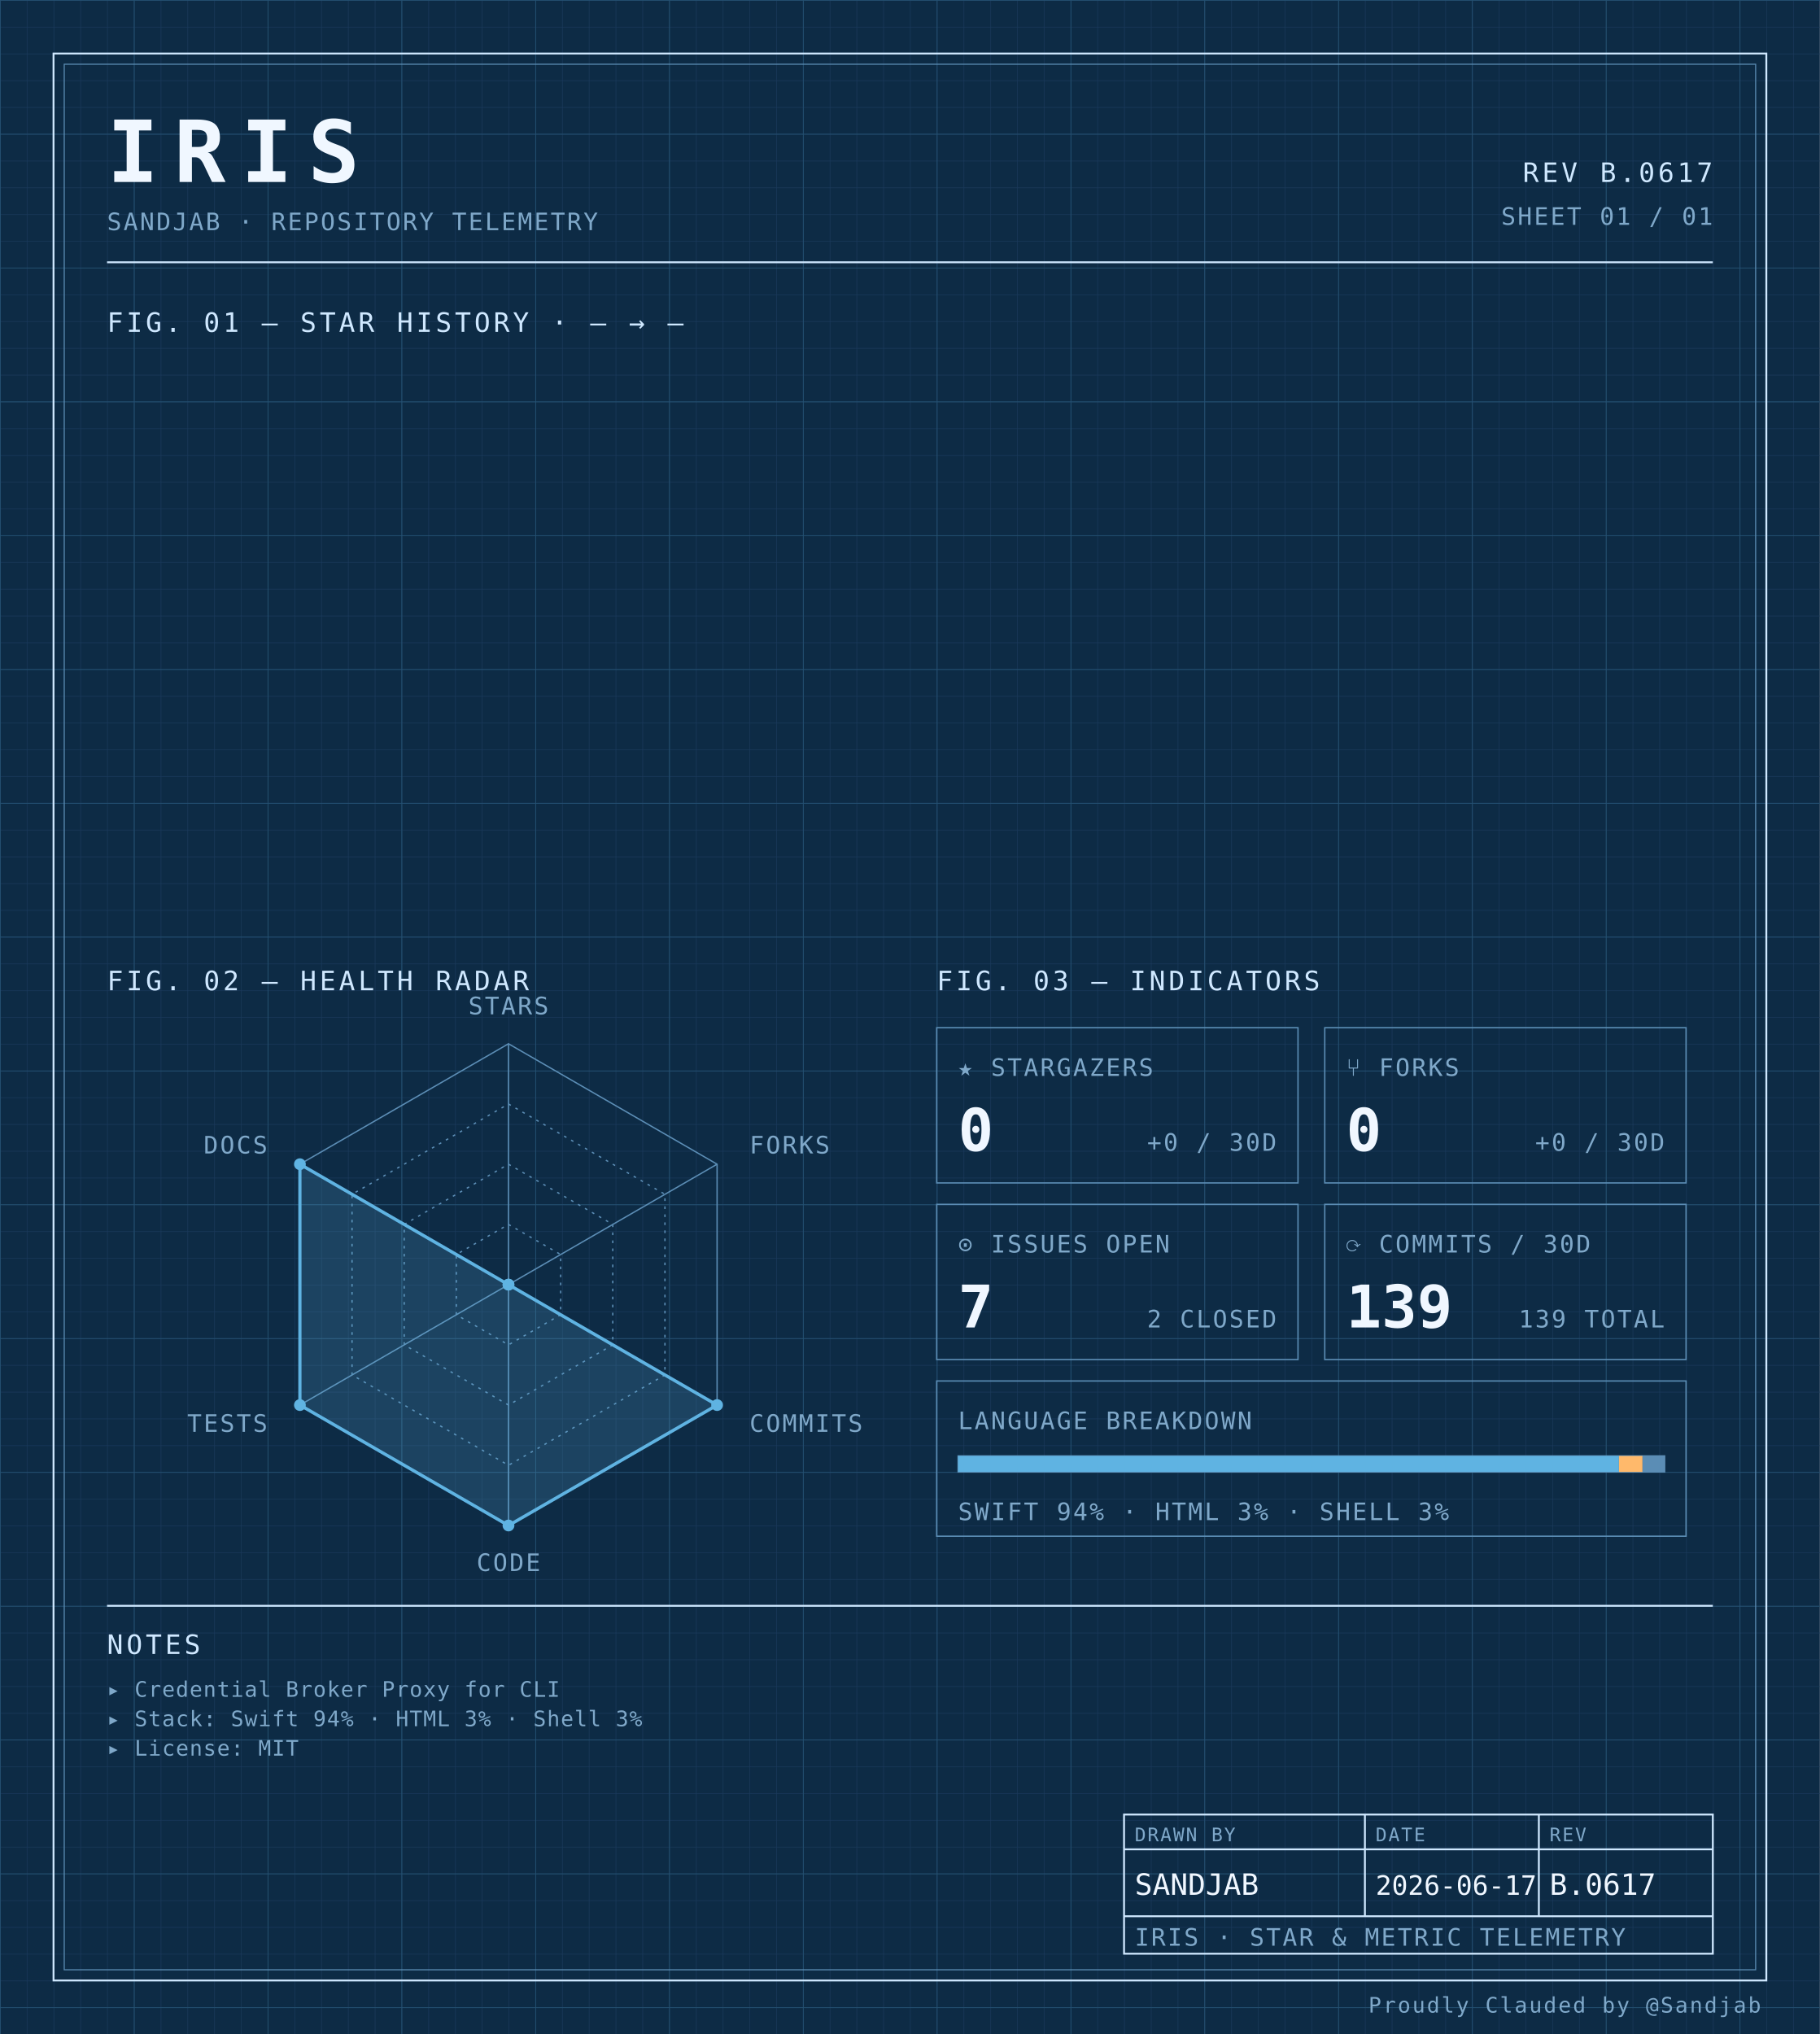
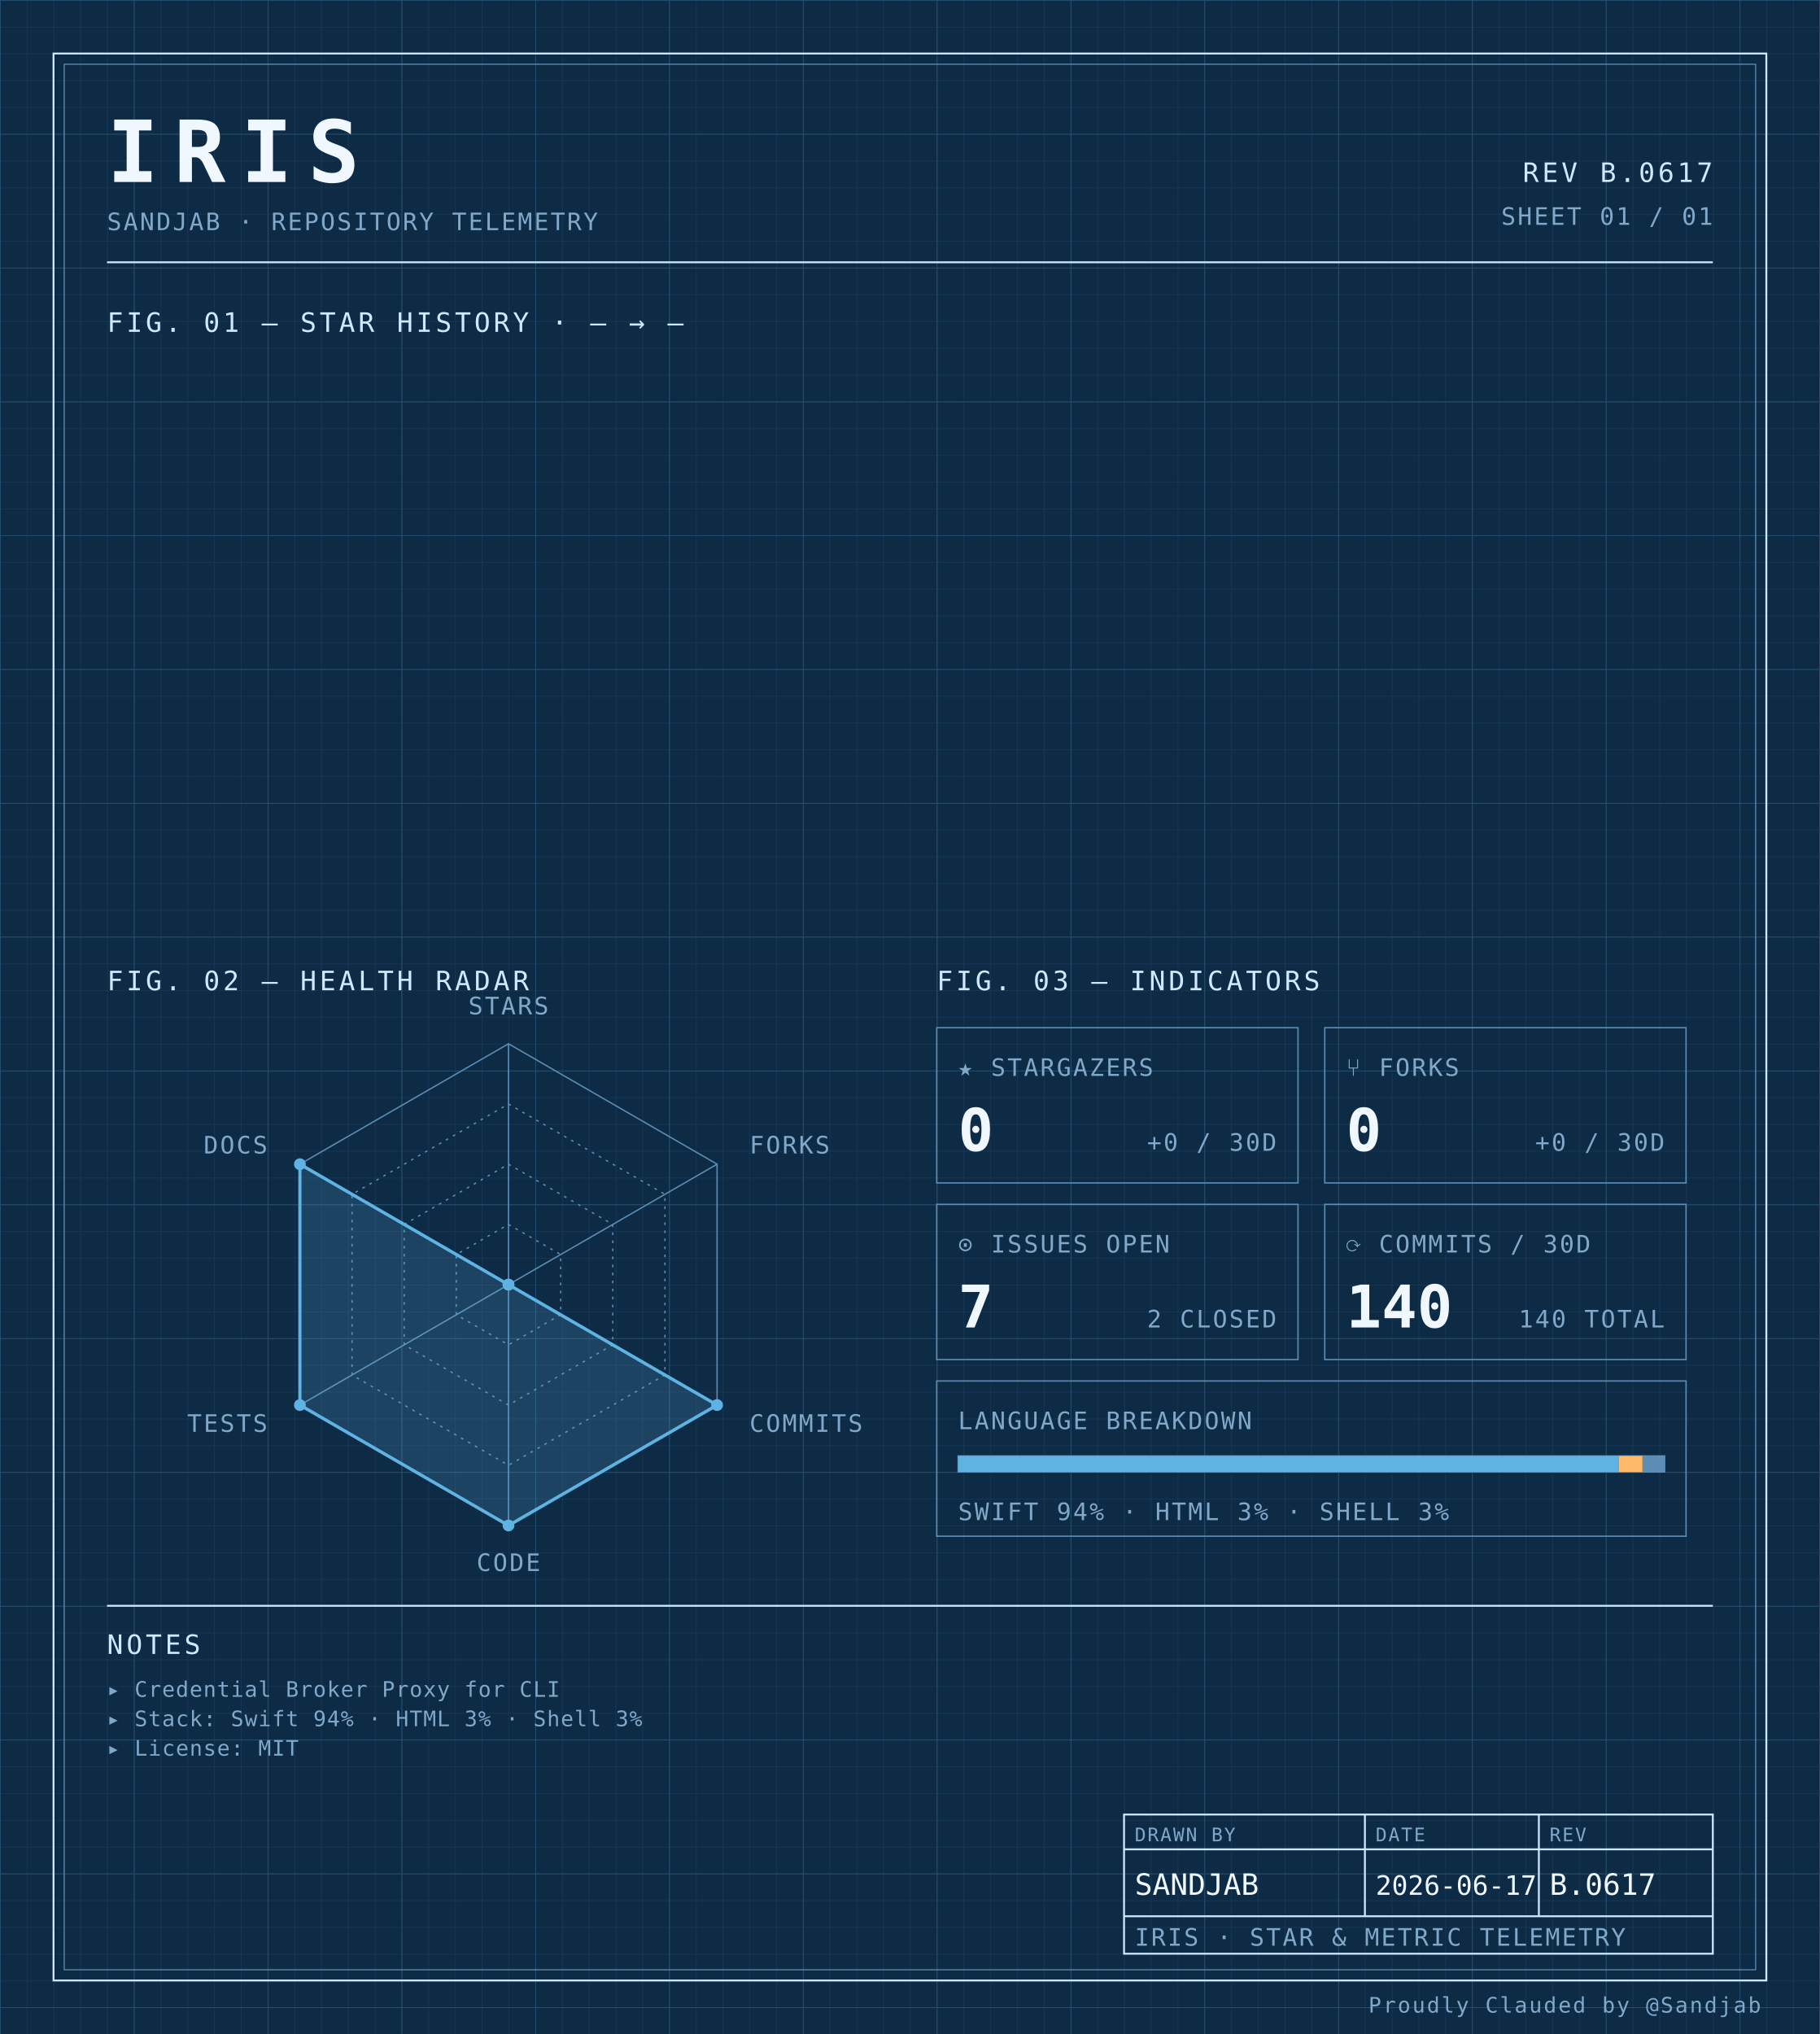
<svg xmlns="http://www.w3.org/2000/svg" width="100%" viewBox="0 0 680 760" role="img">
  <defs>
    <pattern id="grid-fine" width="10" height="10" patternUnits="userSpaceOnUse">
      <path d="M10 0H0V10" fill="none" stroke="#1a3a5c" stroke-width="0.4" />
    </pattern>
    <pattern id="grid-major" width="50" height="50" patternUnits="userSpaceOnUse">
      <path d="M50 0H0V50" fill="none" stroke="#245273" stroke-width="0.5" />
    </pattern>
  </defs>
  <rect x="0" y="0" width="680" height="760" fill="#0d2b45" />
  <rect x="0" y="0" width="680" height="760" fill="url(#grid-fine)" />
  <rect x="0" y="0" width="680" height="760" fill="url(#grid-major)" />
  <rect x="20" y="20" width="640" height="720" fill="none" stroke="#cfe8ff" stroke-width="0.7" />
  <rect x="24" y="24" width="632" height="712" fill="none" stroke="#5b8db5" stroke-width="0.4" />
  <text x="40" y="68" font-family="ui-monospace, 'SF Mono', 'JetBrains Mono', 'Cascadia Code', Consolas, monospace" font-size="32" font-weight="700" fill="#f0f7ff" text-anchor="start" letter-spacing="0.18em">IRIS</text>
  <text x="40" y="86" font-family="ui-monospace, 'SF Mono', 'JetBrains Mono', 'Cascadia Code', Consolas, monospace" font-size="9" font-weight="400" fill="#7fa8c9" text-anchor="start" letter-spacing="0.08em">SANDJAB · REPOSITORY TELEMETRY</text>
  <text x="640" y="68" font-family="ui-monospace, 'SF Mono', 'JetBrains Mono', 'Cascadia Code', Consolas, monospace" font-size="10" font-weight="400" fill="#cfe8ff" text-anchor="end" letter-spacing="0.12em">REV B.0617</text>
  <text x="640" y="84" font-family="ui-monospace, 'SF Mono', 'JetBrains Mono', 'Cascadia Code', Consolas, monospace" font-size="9" font-weight="400" fill="#7fa8c9" text-anchor="end" letter-spacing="0.08em">SHEET 01 / 01</text>
  <line x1="40" y1="98" x2="640" y2="98" stroke="#cfe8ff" stroke-width="0.7" />
  <text x="40" y="124" font-family="ui-monospace, 'SF Mono', 'JetBrains Mono', 'Cascadia Code', Consolas, monospace" font-size="10" font-weight="400" fill="#cfe8ff" text-anchor="start" letter-spacing="0.12em">FIG. 01 — STAR HISTORY · — → —</text>
  <text x="40" y="370" font-family="ui-monospace, 'SF Mono', 'JetBrains Mono', 'Cascadia Code', Consolas, monospace" font-size="10" font-weight="400" fill="#cfe8ff" text-anchor="start" letter-spacing="0.12em">FIG. 02 — HEALTH RADAR</text>
  <g transform="translate(190 480)">
    <polygon points="0.00,-90.00 77.94,-45.00 77.94,45.00 0.00,90.00 -77.94,45.00 -77.94,-45.00" fill="none" stroke="#5b8db5" stroke-width="0.5" />
    <polygon points="0.00,-67.50 58.46,-33.75 58.46,33.75 0.00,67.50 -58.46,33.75 -58.46,-33.75" fill="none" stroke="#5b8db5" stroke-width="0.5" stroke-dasharray="1,2" />
    <polygon points="0.00,-45.00 38.97,-22.50 38.97,22.50 0.00,45.00 -38.97,22.50 -38.97,-22.50" fill="none" stroke="#5b8db5" stroke-width="0.5" stroke-dasharray="1,2" />
    <polygon points="0.00,-22.50 19.49,-11.25 19.49,11.25 0.00,22.50 -19.49,11.25 -19.49,-11.25" fill="none" stroke="#5b8db5" stroke-width="0.5" stroke-dasharray="1,2" />
    <line x1="0" y1="0" x2="0.00" y2="-90.00" stroke="#5b8db5" stroke-width="0.5" />
    <line x1="0" y1="0" x2="77.94" y2="-45.00" stroke="#5b8db5" stroke-width="0.5" />
    <line x1="0" y1="0" x2="77.94" y2="45.00" stroke="#5b8db5" stroke-width="0.5" />
    <line x1="0" y1="0" x2="0.00" y2="90.00" stroke="#5b8db5" stroke-width="0.5" />
    <line x1="0" y1="0" x2="-77.94" y2="45.00" stroke="#5b8db5" stroke-width="0.5" />
    <line x1="0" y1="0" x2="-77.94" y2="-45.00" stroke="#5b8db5" stroke-width="0.5" />
    <polygon points="0.00,0.00 0.00,0.00 77.94,45.00 0.00,90.00 -77.94,45.00 -77.94,-45.00" fill="#5fb3e2" fill-opacity="0.18" stroke="#5fb3e2" stroke-width="1.2" />
    <circle cx="0.00" cy="0.00" r="2.2" fill="#5fb3e2" />
    <circle cx="0.00" cy="0.00" r="2.2" fill="#5fb3e2" />
    <circle cx="77.94" cy="45.00" r="2.2" fill="#5fb3e2" />
    <circle cx="0.00" cy="90.00" r="2.2" fill="#5fb3e2" />
    <circle cx="-77.94" cy="45.00" r="2.2" fill="#5fb3e2" />
    <circle cx="-77.94" cy="-45.00" r="2.2" fill="#5fb3e2" />
    <text x="6.3681633555662356e-15" y="-101" font-family="ui-monospace, 'SF Mono', 'JetBrains Mono', 'Cascadia Code', Consolas, monospace" font-size="9" font-weight="400" fill="#7fa8c9" text-anchor="middle" letter-spacing="0.08em">STARS</text>
    <text x="90.067" y="-49" font-family="ui-monospace, 'SF Mono', 'JetBrains Mono', 'Cascadia Code', Consolas, monospace" font-size="9" font-weight="400" fill="#7fa8c9" text-anchor="start" letter-spacing="0.08em">FORKS</text>
    <text x="90.067" y="55" font-family="ui-monospace, 'SF Mono', 'JetBrains Mono', 'Cascadia Code', Consolas, monospace" font-size="9" font-weight="400" fill="#7fa8c9" text-anchor="start" letter-spacing="0.08em">COMMITS</text>
    <text x="6.3681633555662356e-15" y="107" font-family="ui-monospace, 'SF Mono', 'JetBrains Mono', 'Cascadia Code', Consolas, monospace" font-size="9" font-weight="400" fill="#7fa8c9" text-anchor="middle" letter-spacing="0.08em">CODE</text>
    <text x="-90.067" y="55" font-family="ui-monospace, 'SF Mono', 'JetBrains Mono', 'Cascadia Code', Consolas, monospace" font-size="9" font-weight="400" fill="#7fa8c9" text-anchor="end" letter-spacing="0.08em">TESTS</text>
    <text x="-90.067" y="-49" font-family="ui-monospace, 'SF Mono', 'JetBrains Mono', 'Cascadia Code', Consolas, monospace" font-size="9" font-weight="400" fill="#7fa8c9" text-anchor="end" letter-spacing="0.08em">DOCS</text>
  </g>
  <text x="350" y="370" font-family="ui-monospace, 'SF Mono', 'JetBrains Mono', 'Cascadia Code', Consolas, monospace" font-size="10" font-weight="400" fill="#cfe8ff" text-anchor="start" letter-spacing="0.12em">FIG. 03 — INDICATORS</text>
  <rect x="350" y="384" width="135" height="58" fill="none" stroke="#5b8db5" stroke-width="0.5" />
  <text x="358" y="402" font-family="ui-monospace, 'SF Mono', 'JetBrains Mono', 'Cascadia Code', Consolas, monospace" font-size="9" font-weight="400" fill="#7fa8c9" text-anchor="start" letter-spacing="0.08em">★ STARGAZERS</text>
  <text x="358" y="430" font-family="ui-monospace, 'SF Mono', 'JetBrains Mono', 'Cascadia Code', Consolas, monospace" font-size="22" font-weight="700" fill="#f0f7ff" text-anchor="start" letter-spacing="normal">0</text>
  <text x="477" y="430" font-family="ui-monospace, 'SF Mono', 'JetBrains Mono', 'Cascadia Code', Consolas, monospace" font-size="9" font-weight="400" fill="#7fa8c9" text-anchor="end" letter-spacing="0.08em">+0 / 30D</text>
  <rect x="495" y="384" width="135" height="58" fill="none" stroke="#5b8db5" stroke-width="0.5" />
  <text x="503" y="402" font-family="ui-monospace, 'SF Mono', 'JetBrains Mono', 'Cascadia Code', Consolas, monospace" font-size="9" font-weight="400" fill="#7fa8c9" text-anchor="start" letter-spacing="0.08em">⑂ FORKS</text>
  <text x="503" y="430" font-family="ui-monospace, 'SF Mono', 'JetBrains Mono', 'Cascadia Code', Consolas, monospace" font-size="22" font-weight="700" fill="#f0f7ff" text-anchor="start" letter-spacing="normal">0</text>
  <text x="622" y="430" font-family="ui-monospace, 'SF Mono', 'JetBrains Mono', 'Cascadia Code', Consolas, monospace" font-size="9" font-weight="400" fill="#7fa8c9" text-anchor="end" letter-spacing="0.08em">+0 / 30D</text>
  <rect x="350" y="450" width="135" height="58" fill="none" stroke="#5b8db5" stroke-width="0.5" />
  <text x="358" y="468" font-family="ui-monospace, 'SF Mono', 'JetBrains Mono', 'Cascadia Code', Consolas, monospace" font-size="9" font-weight="400" fill="#7fa8c9" text-anchor="start" letter-spacing="0.08em">⊙ ISSUES OPEN</text>
  <text x="358" y="496" font-family="ui-monospace, 'SF Mono', 'JetBrains Mono', 'Cascadia Code', Consolas, monospace" font-size="22" font-weight="700" fill="#f0f7ff" text-anchor="start" letter-spacing="normal">7</text>
  <text x="477" y="496" font-family="ui-monospace, 'SF Mono', 'JetBrains Mono', 'Cascadia Code', Consolas, monospace" font-size="9" font-weight="400" fill="#7fa8c9" text-anchor="end" letter-spacing="0.08em">2 CLOSED</text>
  <rect x="495" y="450" width="135" height="58" fill="none" stroke="#5b8db5" stroke-width="0.5" />
  <text x="503" y="468" font-family="ui-monospace, 'SF Mono', 'JetBrains Mono', 'Cascadia Code', Consolas, monospace" font-size="9" font-weight="400" fill="#7fa8c9" text-anchor="start" letter-spacing="0.08em">⟳ COMMITS / 30D</text>
-   <text x="503" y="496" font-family="ui-monospace, 'SF Mono', 'JetBrains Mono', 'Cascadia Code', Consolas, monospace" font-size="22" font-weight="700" fill="#f0f7ff" text-anchor="start" letter-spacing="normal">139</text>
-   <text x="622" y="496" font-family="ui-monospace, 'SF Mono', 'JetBrains Mono', 'Cascadia Code', Consolas, monospace" font-size="9" font-weight="400" fill="#7fa8c9" text-anchor="end" letter-spacing="0.08em">139 TOTAL</text>
+   <text x="503" y="496" font-family="ui-monospace, 'SF Mono', 'JetBrains Mono', 'Cascadia Code', Consolas, monospace" font-size="22" font-weight="700" fill="#f0f7ff" text-anchor="start" letter-spacing="normal">140</text>
+   <text x="622" y="496" font-family="ui-monospace, 'SF Mono', 'JetBrains Mono', 'Cascadia Code', Consolas, monospace" font-size="9" font-weight="400" fill="#7fa8c9" text-anchor="end" letter-spacing="0.08em">140 TOTAL</text>
  <rect x="350" y="516" width="280" height="58" fill="none" stroke="#5b8db5" stroke-width="0.5" />
  <text x="358" y="534" font-family="ui-monospace, 'SF Mono', 'JetBrains Mono', 'Cascadia Code', Consolas, monospace" font-size="9" font-weight="400" fill="#7fa8c9" text-anchor="start" letter-spacing="0.08em">LANGUAGE BREAKDOWN</text>
  <rect x="358" y="544" width="264" height="6" fill="none" stroke="#5b8db5" stroke-width="0.5" />
  <rect x="358" y="544" width="246.93" height="6" fill="#5fb3e2" />
  <rect x="604.927" y="544" width="8.81" height="6" fill="#ffb96b" />
  <rect x="613.74" y="544" width="8.26" height="6" fill="#5b8db5" />
  <text x="358" y="568" font-family="ui-monospace, 'SF Mono', 'JetBrains Mono', 'Cascadia Code', Consolas, monospace" font-size="9" font-weight="400" fill="#7fa8c9" text-anchor="start" letter-spacing="0.08em">SWIFT 94% · HTML 3% · SHELL 3%</text>
  <line x1="40" y1="600" x2="640" y2="600" stroke="#cfe8ff" stroke-width="0.7" />
  <text x="40" y="618" font-family="ui-monospace, 'SF Mono', 'JetBrains Mono', 'Cascadia Code', Consolas, monospace" font-size="10" font-weight="400" fill="#cfe8ff" text-anchor="start" letter-spacing="0.12em">NOTES</text>
  <text x="40" y="634" font-family="ui-monospace, 'SF Mono', 'JetBrains Mono', 'Cascadia Code', Consolas, monospace" font-size="8" font-weight="400" fill="#7fa8c9" text-anchor="start" letter-spacing="0.04em">▸ Credential Broker Proxy for CLI</text>
  <text x="40" y="645" font-family="ui-monospace, 'SF Mono', 'JetBrains Mono', 'Cascadia Code', Consolas, monospace" font-size="8" font-weight="400" fill="#7fa8c9" text-anchor="start" letter-spacing="0.04em">▸ Stack: Swift 94% · HTML 3% · Shell 3%</text>
  <text x="40" y="656" font-family="ui-monospace, 'SF Mono', 'JetBrains Mono', 'Cascadia Code', Consolas, monospace" font-size="8" font-weight="400" fill="#7fa8c9" text-anchor="start" letter-spacing="0.04em">▸ License: MIT</text>
  <rect x="420" y="678" width="220" height="52" fill="none" stroke="#cfe8ff" stroke-width="0.7" />
  <line x1="420" y1="691" x2="640" y2="691" stroke="#cfe8ff" stroke-width="0.7" />
  <line x1="420" y1="716" x2="640" y2="716" stroke="#cfe8ff" stroke-width="0.7" />
  <line x1="510" y1="678" x2="510" y2="716" stroke="#cfe8ff" stroke-width="0.7" />
  <line x1="575" y1="678" x2="575" y2="716" stroke="#cfe8ff" stroke-width="0.7" />
  <text x="424" y="688" font-family="ui-monospace, 'SF Mono', 'JetBrains Mono', 'Cascadia Code', Consolas, monospace" font-size="7" font-weight="400" fill="#7fa8c9" text-anchor="start" letter-spacing="0.08em">DRAWN BY</text>
  <text x="514" y="688" font-family="ui-monospace, 'SF Mono', 'JetBrains Mono', 'Cascadia Code', Consolas, monospace" font-size="7" font-weight="400" fill="#7fa8c9" text-anchor="start" letter-spacing="0.08em">DATE</text>
  <text x="579" y="688" font-family="ui-monospace, 'SF Mono', 'JetBrains Mono', 'Cascadia Code', Consolas, monospace" font-size="7" font-weight="400" fill="#7fa8c9" text-anchor="start" letter-spacing="0.08em">REV</text>
  <text x="424" y="708" font-family="ui-monospace, 'SF Mono', 'JetBrains Mono', 'Cascadia Code', Consolas, monospace" font-size="11" font-weight="400" fill="#f0f7ff" text-anchor="start" letter-spacing="normal">SANDJAB</text>
  <text x="514" y="708" font-family="ui-monospace, 'SF Mono', 'JetBrains Mono', 'Cascadia Code', Consolas, monospace" font-size="10" font-weight="400" fill="#f0f7ff" text-anchor="start" letter-spacing="normal">2026-06-17</text>
  <text x="579" y="708" font-family="ui-monospace, 'SF Mono', 'JetBrains Mono', 'Cascadia Code', Consolas, monospace" font-size="11" font-weight="400" fill="#f0f7ff" text-anchor="start" letter-spacing="normal">B.0617</text>
  <text x="424" y="727" font-family="ui-monospace, 'SF Mono', 'JetBrains Mono', 'Cascadia Code', Consolas, monospace" font-size="9" font-weight="400" fill="#7fa8c9" text-anchor="start" letter-spacing="0.08em">IRIS · STAR &amp; METRIC TELEMETRY</text>
  <text x="658" y="752" font-family="ui-monospace, 'SF Mono', 'JetBrains Mono', 'Cascadia Code', Consolas, monospace" font-size="8" font-weight="400" fill="#7fa8c9" text-anchor="end" letter-spacing="0.08em">Proudly Clauded by @Sandjab</text>
</svg>
